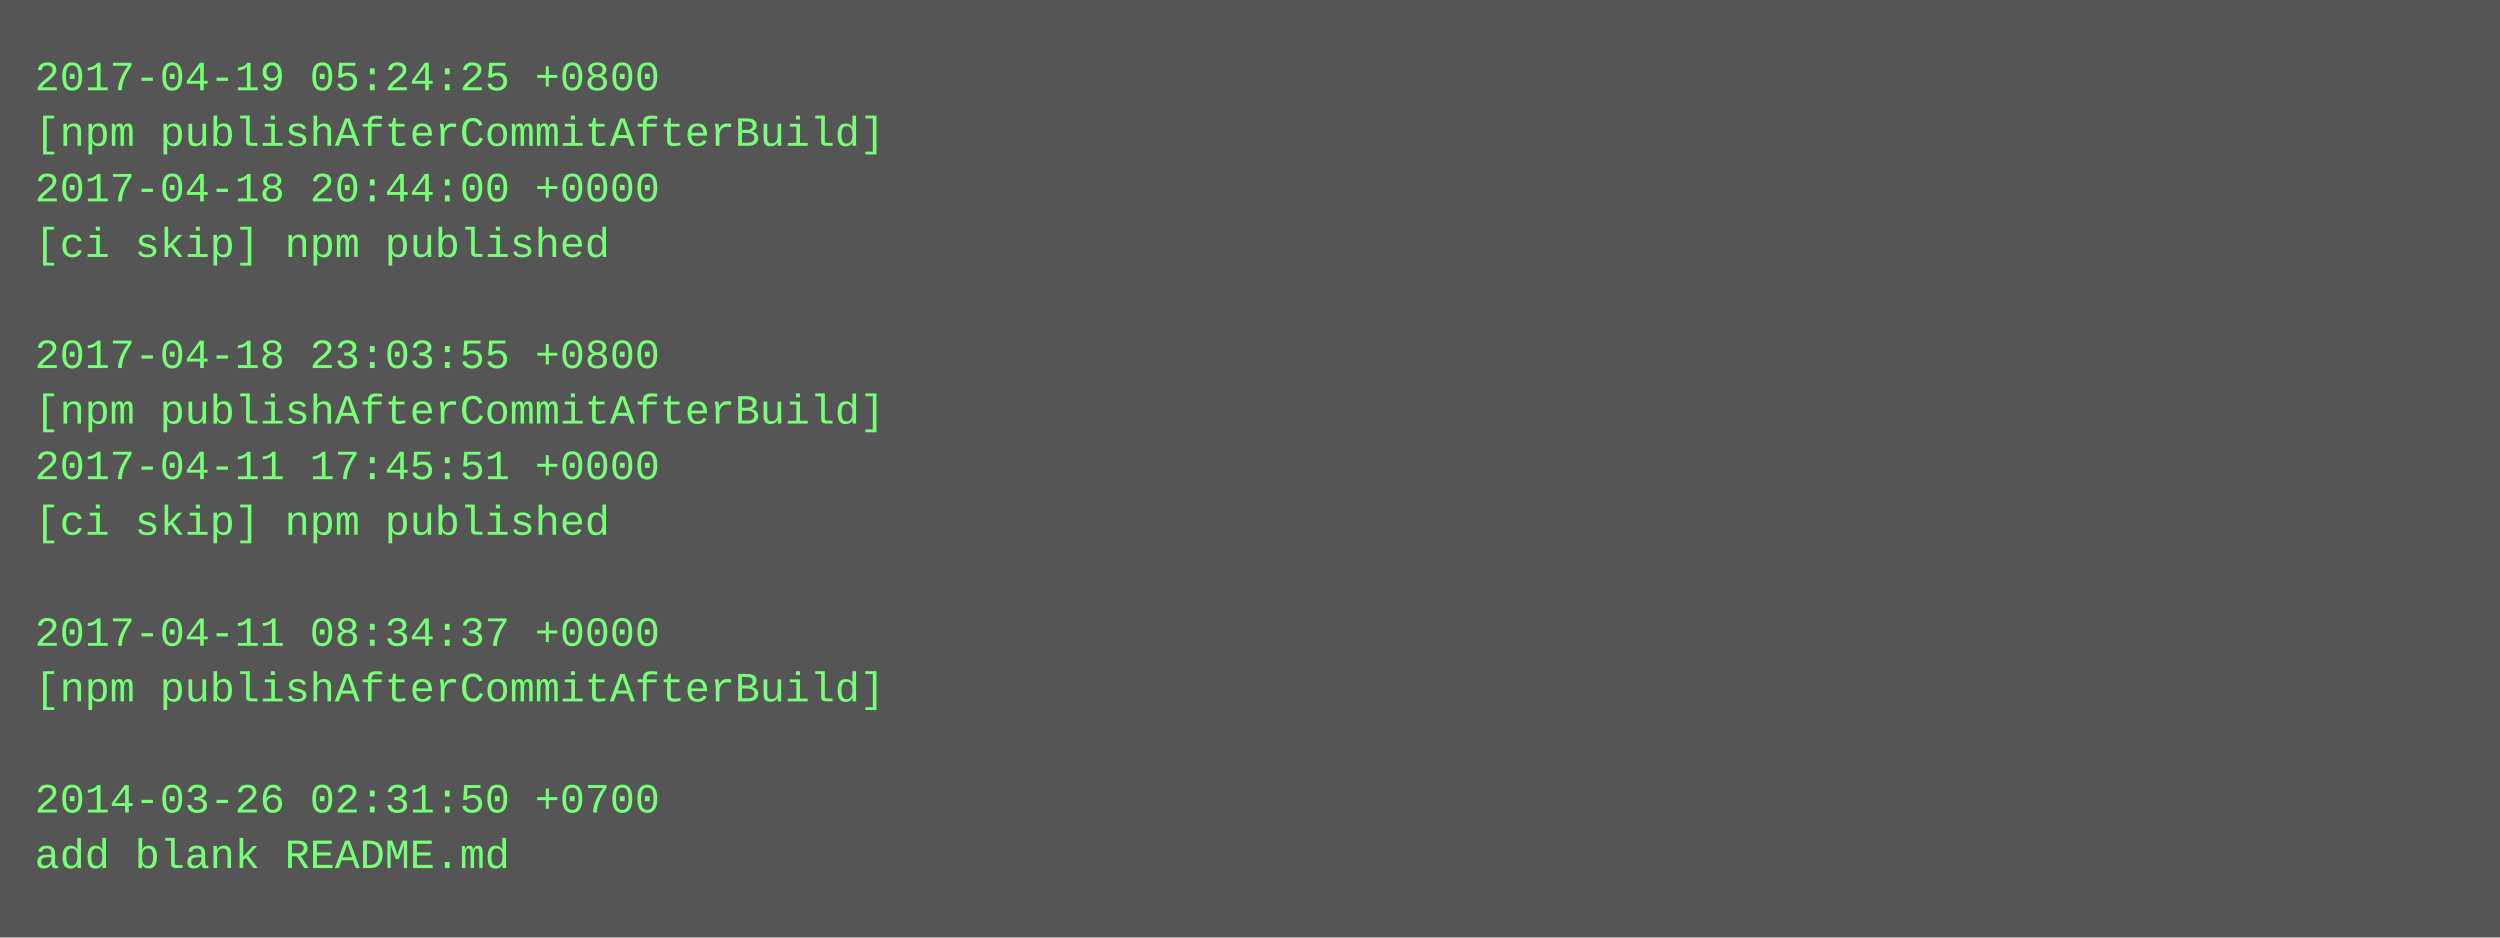
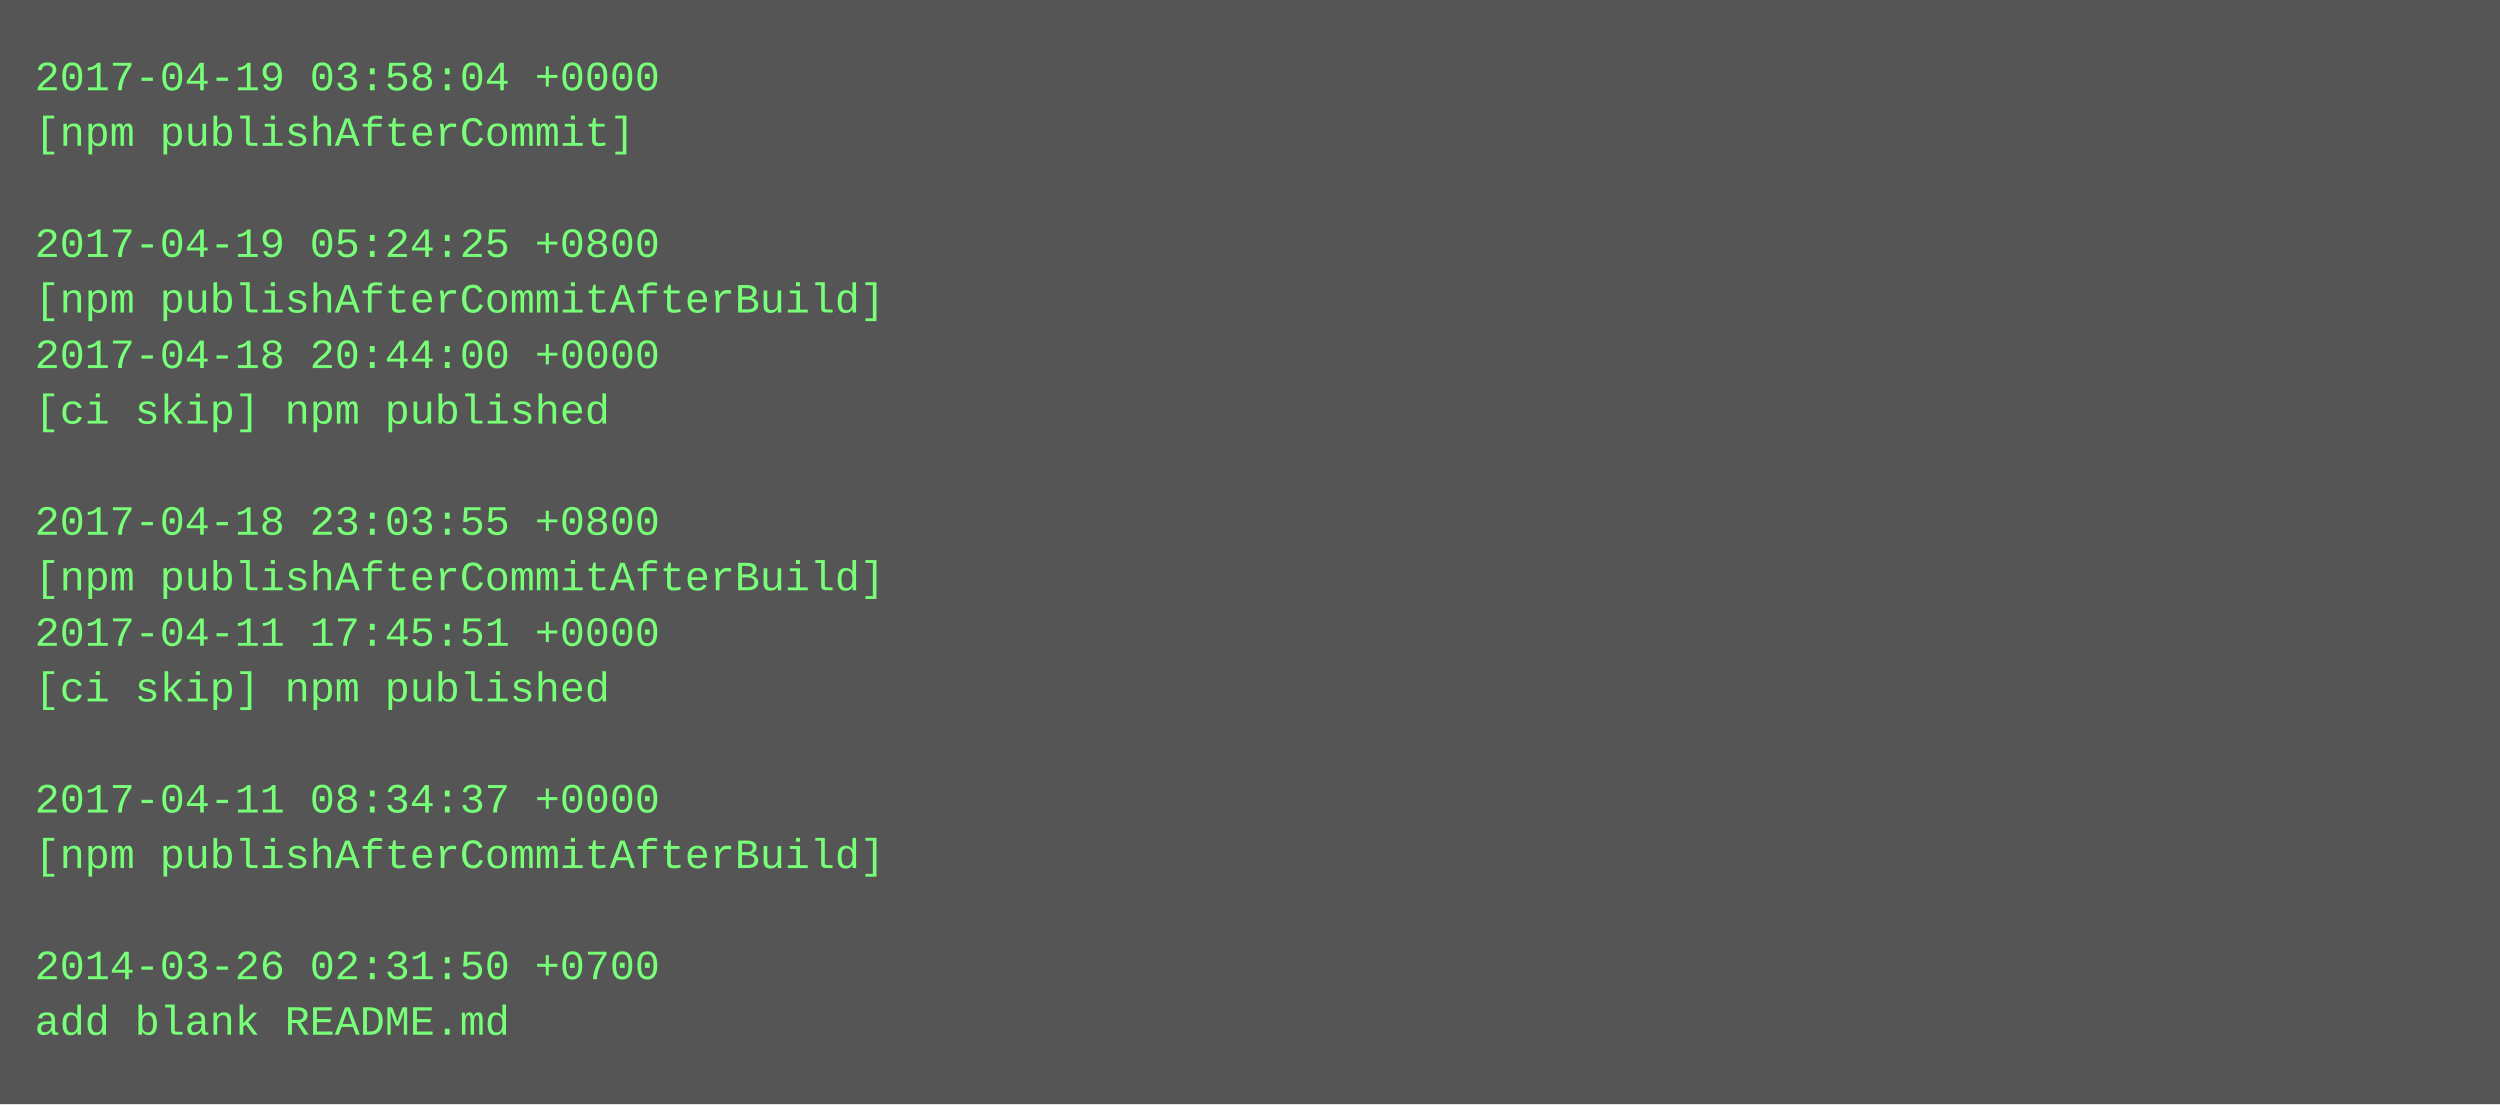
- <svg xmlns="http://www.w3.org/2000/svg" height="270" width="720">
-   <rect height="270" fill="#555" width="720" />
+ <svg xmlns="http://www.w3.org/2000/svg" height="318" width="720">
+   <rect height="318" fill="#555" width="720" />
  <text fill="#7f7" font-family="Courier New" font-size="12" xml:space="preserve">
-     <tspan x="10" y="26">2017-04-19 05:24:25 +0800</tspan>
-     <tspan x="10" y="42">[npm publishAfterCommitAfterBuild]</tspan>
-     <tspan x="10" y="58">2017-04-18 20:44:00 +0000</tspan>
-     <tspan x="10" y="74">[ci skip] npm published</tspan>
-     <tspan x="10" y="90" />
-     <tspan x="10" y="106">2017-04-18 23:03:55 +0800</tspan>
-     <tspan x="10" y="122">[npm publishAfterCommitAfterBuild]</tspan>
-     <tspan x="10" y="138">2017-04-11 17:45:51 +0000</tspan>
-     <tspan x="10" y="154">[ci skip] npm published</tspan>
-     <tspan x="10" y="170" />
-     <tspan x="10" y="186">2017-04-11 08:34:37 +0000</tspan>
-     <tspan x="10" y="202">[npm publishAfterCommitAfterBuild]</tspan>
+     <tspan x="10" y="26">2017-04-19 03:58:04 +0000</tspan>
+     <tspan x="10" y="42">[npm publishAfterCommit]</tspan>
+     <tspan x="10" y="58" />
+     <tspan x="10" y="74">2017-04-19 05:24:25 +0800</tspan>
+     <tspan x="10" y="90">[npm publishAfterCommitAfterBuild]</tspan>
+     <tspan x="10" y="106">2017-04-18 20:44:00 +0000</tspan>
+     <tspan x="10" y="122">[ci skip] npm published</tspan>
+     <tspan x="10" y="138" />
+     <tspan x="10" y="154">2017-04-18 23:03:55 +0800</tspan>
+     <tspan x="10" y="170">[npm publishAfterCommitAfterBuild]</tspan>
+     <tspan x="10" y="186">2017-04-11 17:45:51 +0000</tspan>
+     <tspan x="10" y="202">[ci skip] npm published</tspan>
    <tspan x="10" y="218" />
-     <tspan x="10" y="234">2014-03-26 02:31:50 +0700</tspan>
-     <tspan x="10" y="250">add blank README.md</tspan>
+     <tspan x="10" y="234">2017-04-11 08:34:37 +0000</tspan>
+     <tspan x="10" y="250">[npm publishAfterCommitAfterBuild]</tspan>
+     <tspan x="10" y="266" />
+     <tspan x="10" y="282">2014-03-26 02:31:50 +0700</tspan>
+     <tspan x="10" y="298">add blank README.md</tspan>
  </text>
</svg>
